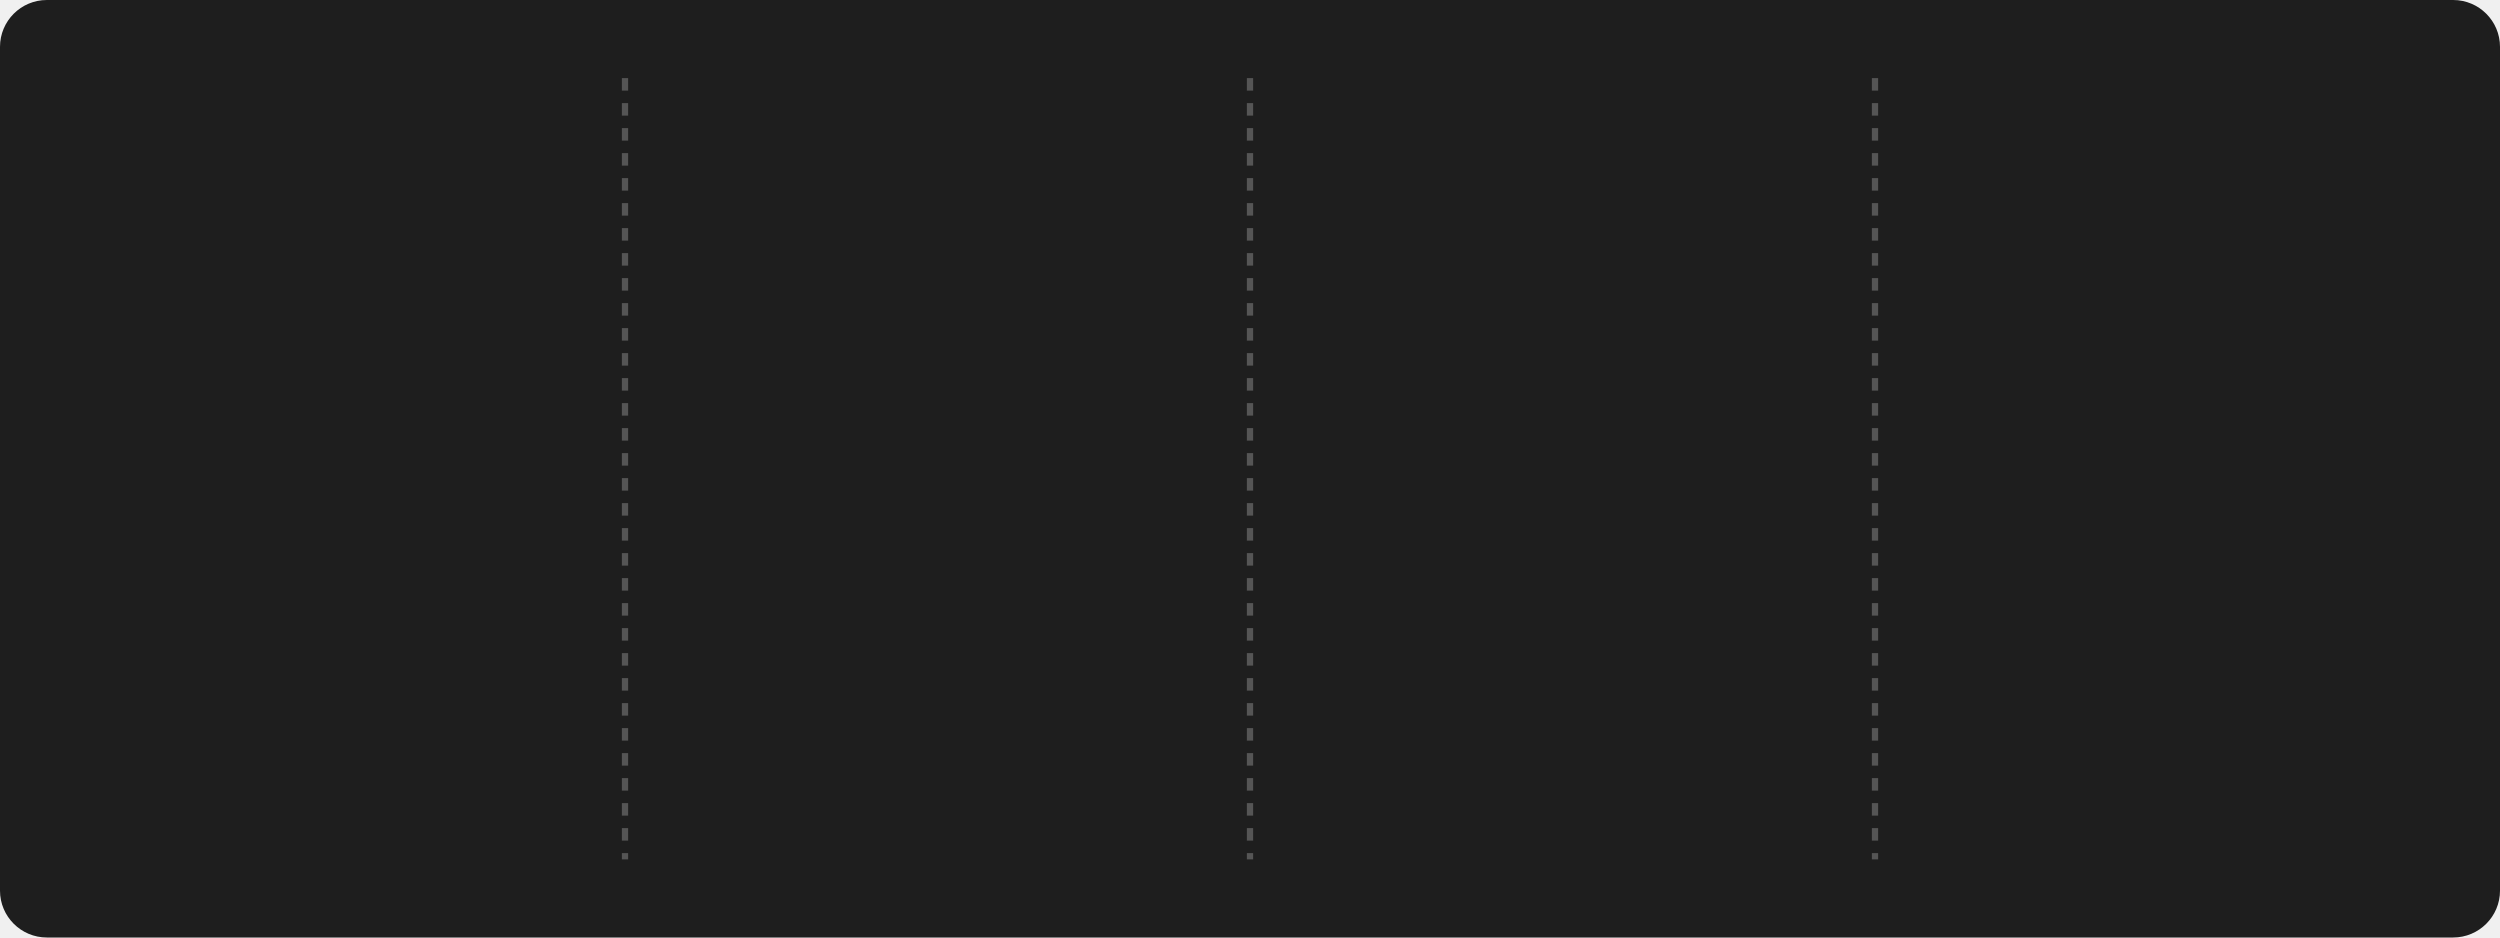
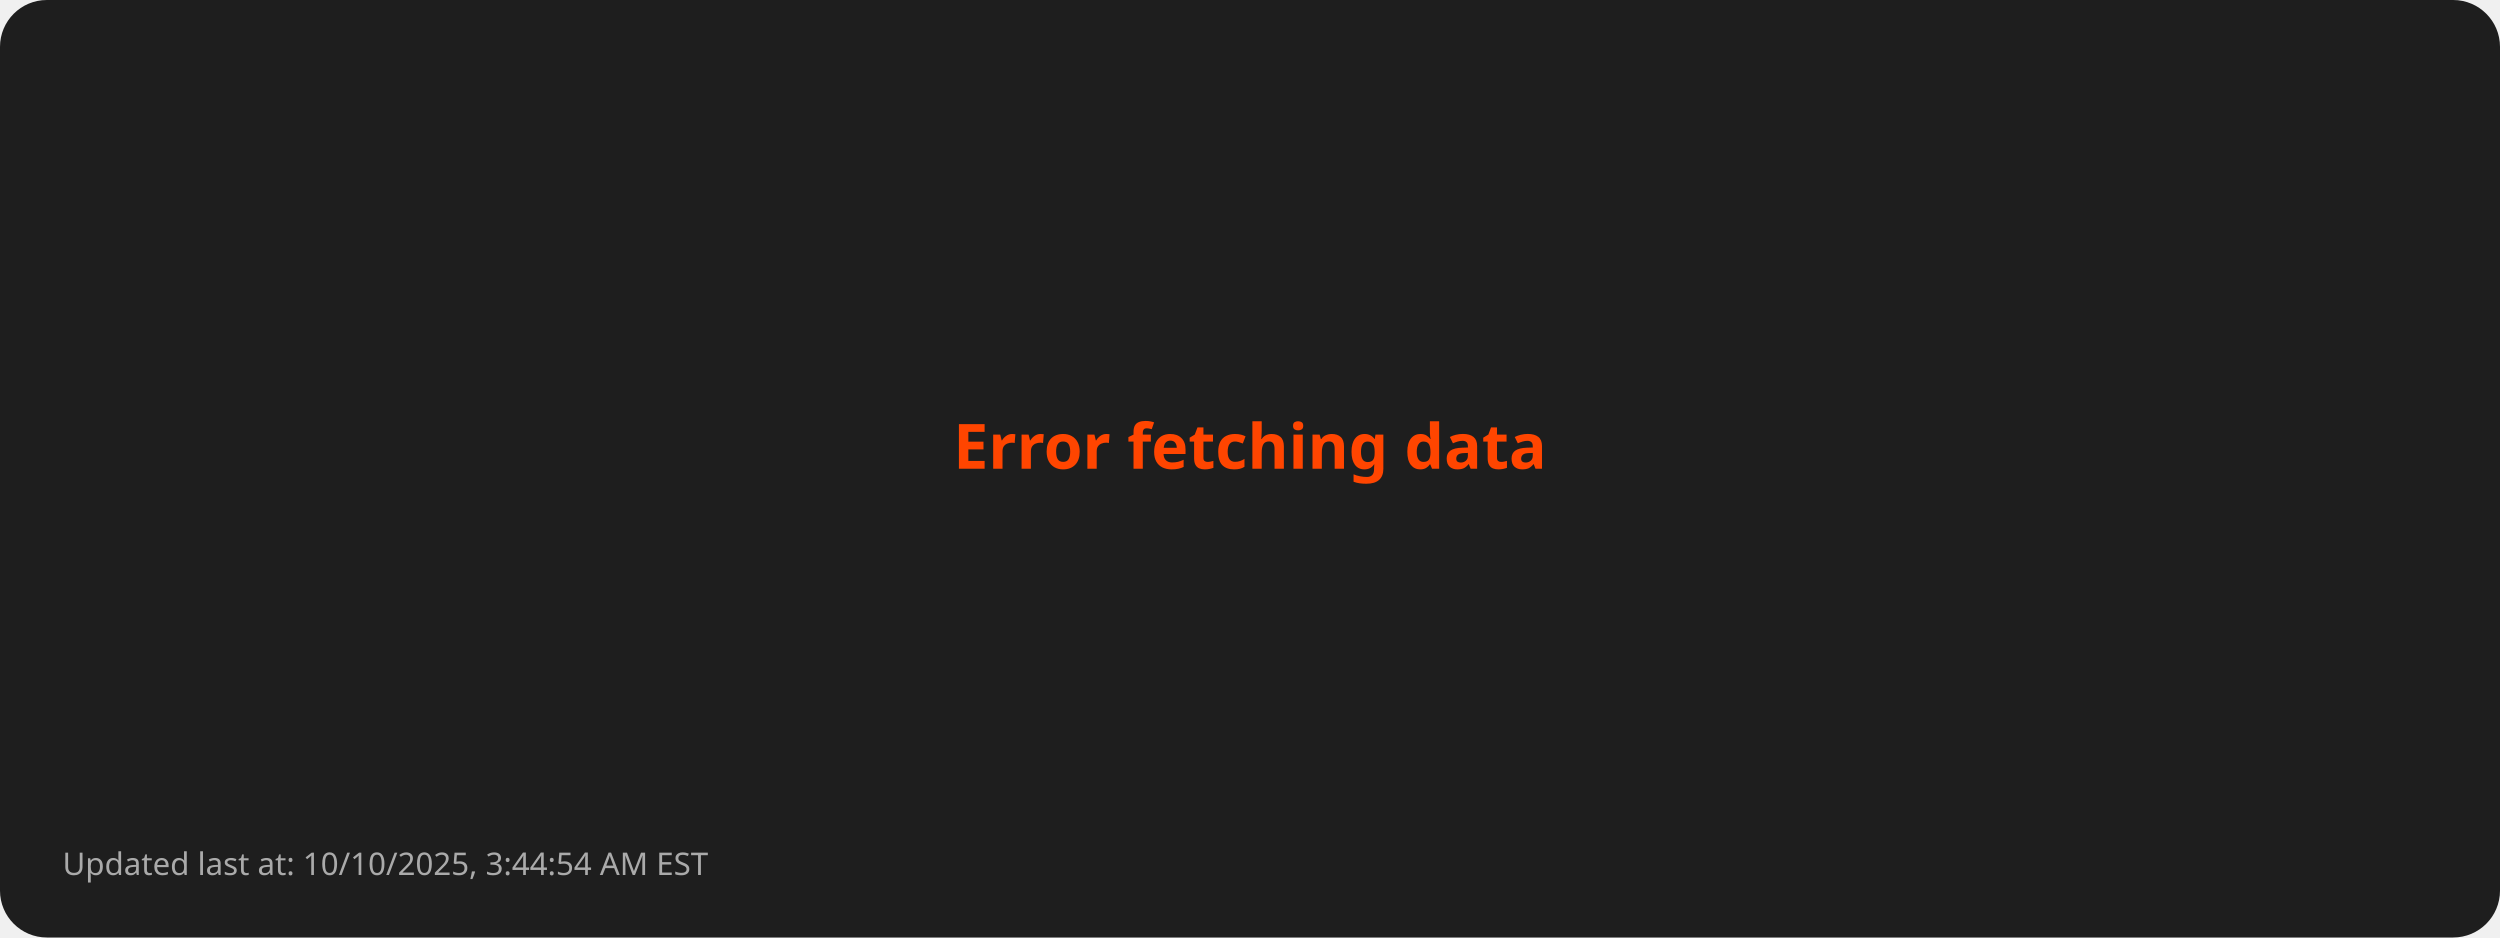
- <svg xmlns="http://www.w3.org/2000/svg" style="isolation: isolate" viewBox="0 0 800 300" width="800px" height="300px">
+ <svg xmlns="http://www.w3.org/2000/svg" viewBox="0 0 800 300">
  <style>
-       @keyframes fadein {
-         0% { opacity: 0; }
-         100% { opacity: 1; }
-       }
- 
-       @keyframes currstreak {
-         0% { font-size: 3px; opacity: 0.2; }
-         80% { font-size: 34px; opacity: 1; }
-         100% { font-size: 28px; opacity: 1; }
-       }
- 
-       .title {
-         font: bold 16px sans-serif;
-         fill: #FFD700;
-       }
- 
-       .stat {
-         font: bold 28px sans-serif;
-         fill: #FFFFFF;
-       }
- 
-       .label {
-         font: 14px sans-serif;
-         fill: #AAAAAA;
-       }
- 
-       .divider {
-         stroke: #555555;
-         stroke-width: 2;
-         stroke-dasharray: 4; /* Dashed line style */
-       }
- 
-       .date {
-         font: 12px sans-serif;
-         fill: #AAAAAA;
-       }
- 
-       .footer {
-         font: 10px sans-serif;
-         fill: #AAAAAA;
-       }
-     </style>
+         .error { font: bold 20px sans-serif; fill: #FF4500; }
+         .footer { font: 10px sans-serif; fill: #AAAAAA; }
+       </style>
  <rect width="100%" height="100%" fill="#1E1E1E" rx="15" />
-   <line x1="200" y1="25" x2="200" y2="275" class="divider" />
-   <line x1="400" y1="25" x2="400" y2="275" class="divider" />
-   <line x1="600" y1="25" x2="600" y2="275" class="divider" />
-   <g transform="translate(100, 100)">
-     <text class="stat" y="15" text-anchor="middle" style="opacity: 0; animation: fadein 0.5s linear forwards 0.6s">
-         3306
-       </text>
-     <text class="label" y="75" text-anchor="middle" style="opacity: 0; animation: fadein 0.5s linear forwards 0.7s">
-         Total Contributions
-       </text>
-     <text class="date" y="100" text-anchor="middle" style="opacity: 0; animation: fadein 0.5s linear forwards 0.8s">
-         Oct 4, 2023 - Oct 10, 2025
-       </text>
-   </g>
-   <g style="isolation: isolate" transform="translate(300, 100)">
-     <g mask="url(#ringMask)">
-       <circle cx="0" cy="0" r="40" fill="none" stroke="#FFD700" stroke-width="5" style="opacity: 0; animation: fadein 0.5s linear forwards 0.4s" />
-     </g>
-     <defs>
-       <mask id="ringMask">
-         <rect x="-50" y="-40" width="100" height="100" fill="white" />
-         <circle cx="0" cy="0" r="40" fill="black" />
-         <ellipse cx="0" cy="-40" rx="20" ry="15" fill="black" />
-       </mask>
-     </defs>
-     <text class="stat" y="10" text-anchor="middle" fill="#FFFFFF" font-family="Segoe UI, Ubuntu, sans-serif" font-weight="700" font-size="28px" font-style="normal" style="opacity: 0; animation: currstreak 0.6s linear forwards 0s">
-         0
-       </text>
-     <text class="label" y="75" text-anchor="middle" style="opacity: 0; animation: fadein 0.5s linear forwards 0.9s">
-         Current Streak
-       </text>
-     <text class="date" y="100" text-anchor="middle" style="opacity: 0; animation: fadein 0.5s linear forwards 1.0s">
-         N/A
-       </text>
-     <g transform="translate(0, -60)" stroke-opacity="0" style="opacity: 0; animation: fadein 0.5s linear forwards 0.6s">
-       <path d="M -12 -0.5 L 15 -0.5 L 15 23.5 L -12 23.5 L -12 -0.5 Z" fill="none" />
-       <path d="M 1.5 0.67 C 1.5 0.67 2.24 3.32 2.24 5.47 C 2.24 7.53 0.89 9.2 -1.17 9.2                   C -3.23 9.2 -4.79 7.53 -4.79 5.47 L -4.76 5.11                   C -6.78 7.51 -8 10.62 -8 13.99 C -8 18.41 -4.42 22 0 22                   C 4.42 22 8 18.41 8 13.99                   C 8 8.6 5.41 3.79 1.5 0.67 Z                   M -0.29 19 C -2.07 19 -3.51 17.6 -3.51 15.86                   C -3.51 14.24 -2.46 13.1 -0.7 12.74                   C 1.07 12.38 2.9 11.53 3.92 10.16                   C 4.31 11.45 4.51 12.81 4.51 14.2                   C 4.51 16.85 2.36 19 -0.29 19 Z" fill="#FF4500" stroke-opacity="0" />
-     </g>
-   </g>
-   <g transform="translate(500, 100)">
-     <text class="stat" y="15" text-anchor="middle" style="opacity: 0; animation: fadein 0.5s linear forwards 1.2s">
-         162
-       </text>
-     <text class="label" y="75" text-anchor="middle" style="opacity: 0; animation: fadein 0.5s linear forwards 1.3s">
-         Longest Streak
-       </text>
-     <text class="date" y="100" text-anchor="middle" style="opacity: 0; animation: fadein 0.5s linear forwards 1.4s">
-         Nov 25, 2024 - May 5, 2025
-       </text>
-   </g>
-   <g transform="translate(700, 100)">
-     <text class="title" x="0" y="-10" text-anchor="middle" style="opacity: 0; animation: fadein 0.5s linear forwards 1.4s">
-         Top Languages Used
-       </text>
-     <text class="label" text-anchor="middle" style="opacity: 0; animation: fadein 0.5s linear forwards 1.5s">
-       <tspan x="0" dy="2.0em">Python: 42.44%</tspan>
-       <tspan x="0" dy="2.0em">JavaScript: 30.05%</tspan>
-       <tspan x="0" dy="2.0em">HTML: 17.06%</tspan>
-       <tspan x="0" dy="2.0em">CSS: 7.08%</tspan>
-       <tspan x="0" dy="2.0em">Java: 3.37%</tspan>
-     </text>
-   </g>
-   <g transform="translate(20, 280)">
-     <text class="footer" x="0" y="10" text-anchor="start" style="opacity: 0; animation: fadein 0.5s linear forwards 1.6s">
-         Updated last at: 10/10/2025, 3:38:57 AM EST
-       </text>
-   </g>
+   <text class="error" x="50%" y="50%" text-anchor="middle">Error fetching data</text>
+   <text class="footer" x="20" y="280">Updated last at: 10/10/2025, 3:44:54 AM EST</text>
</svg>
